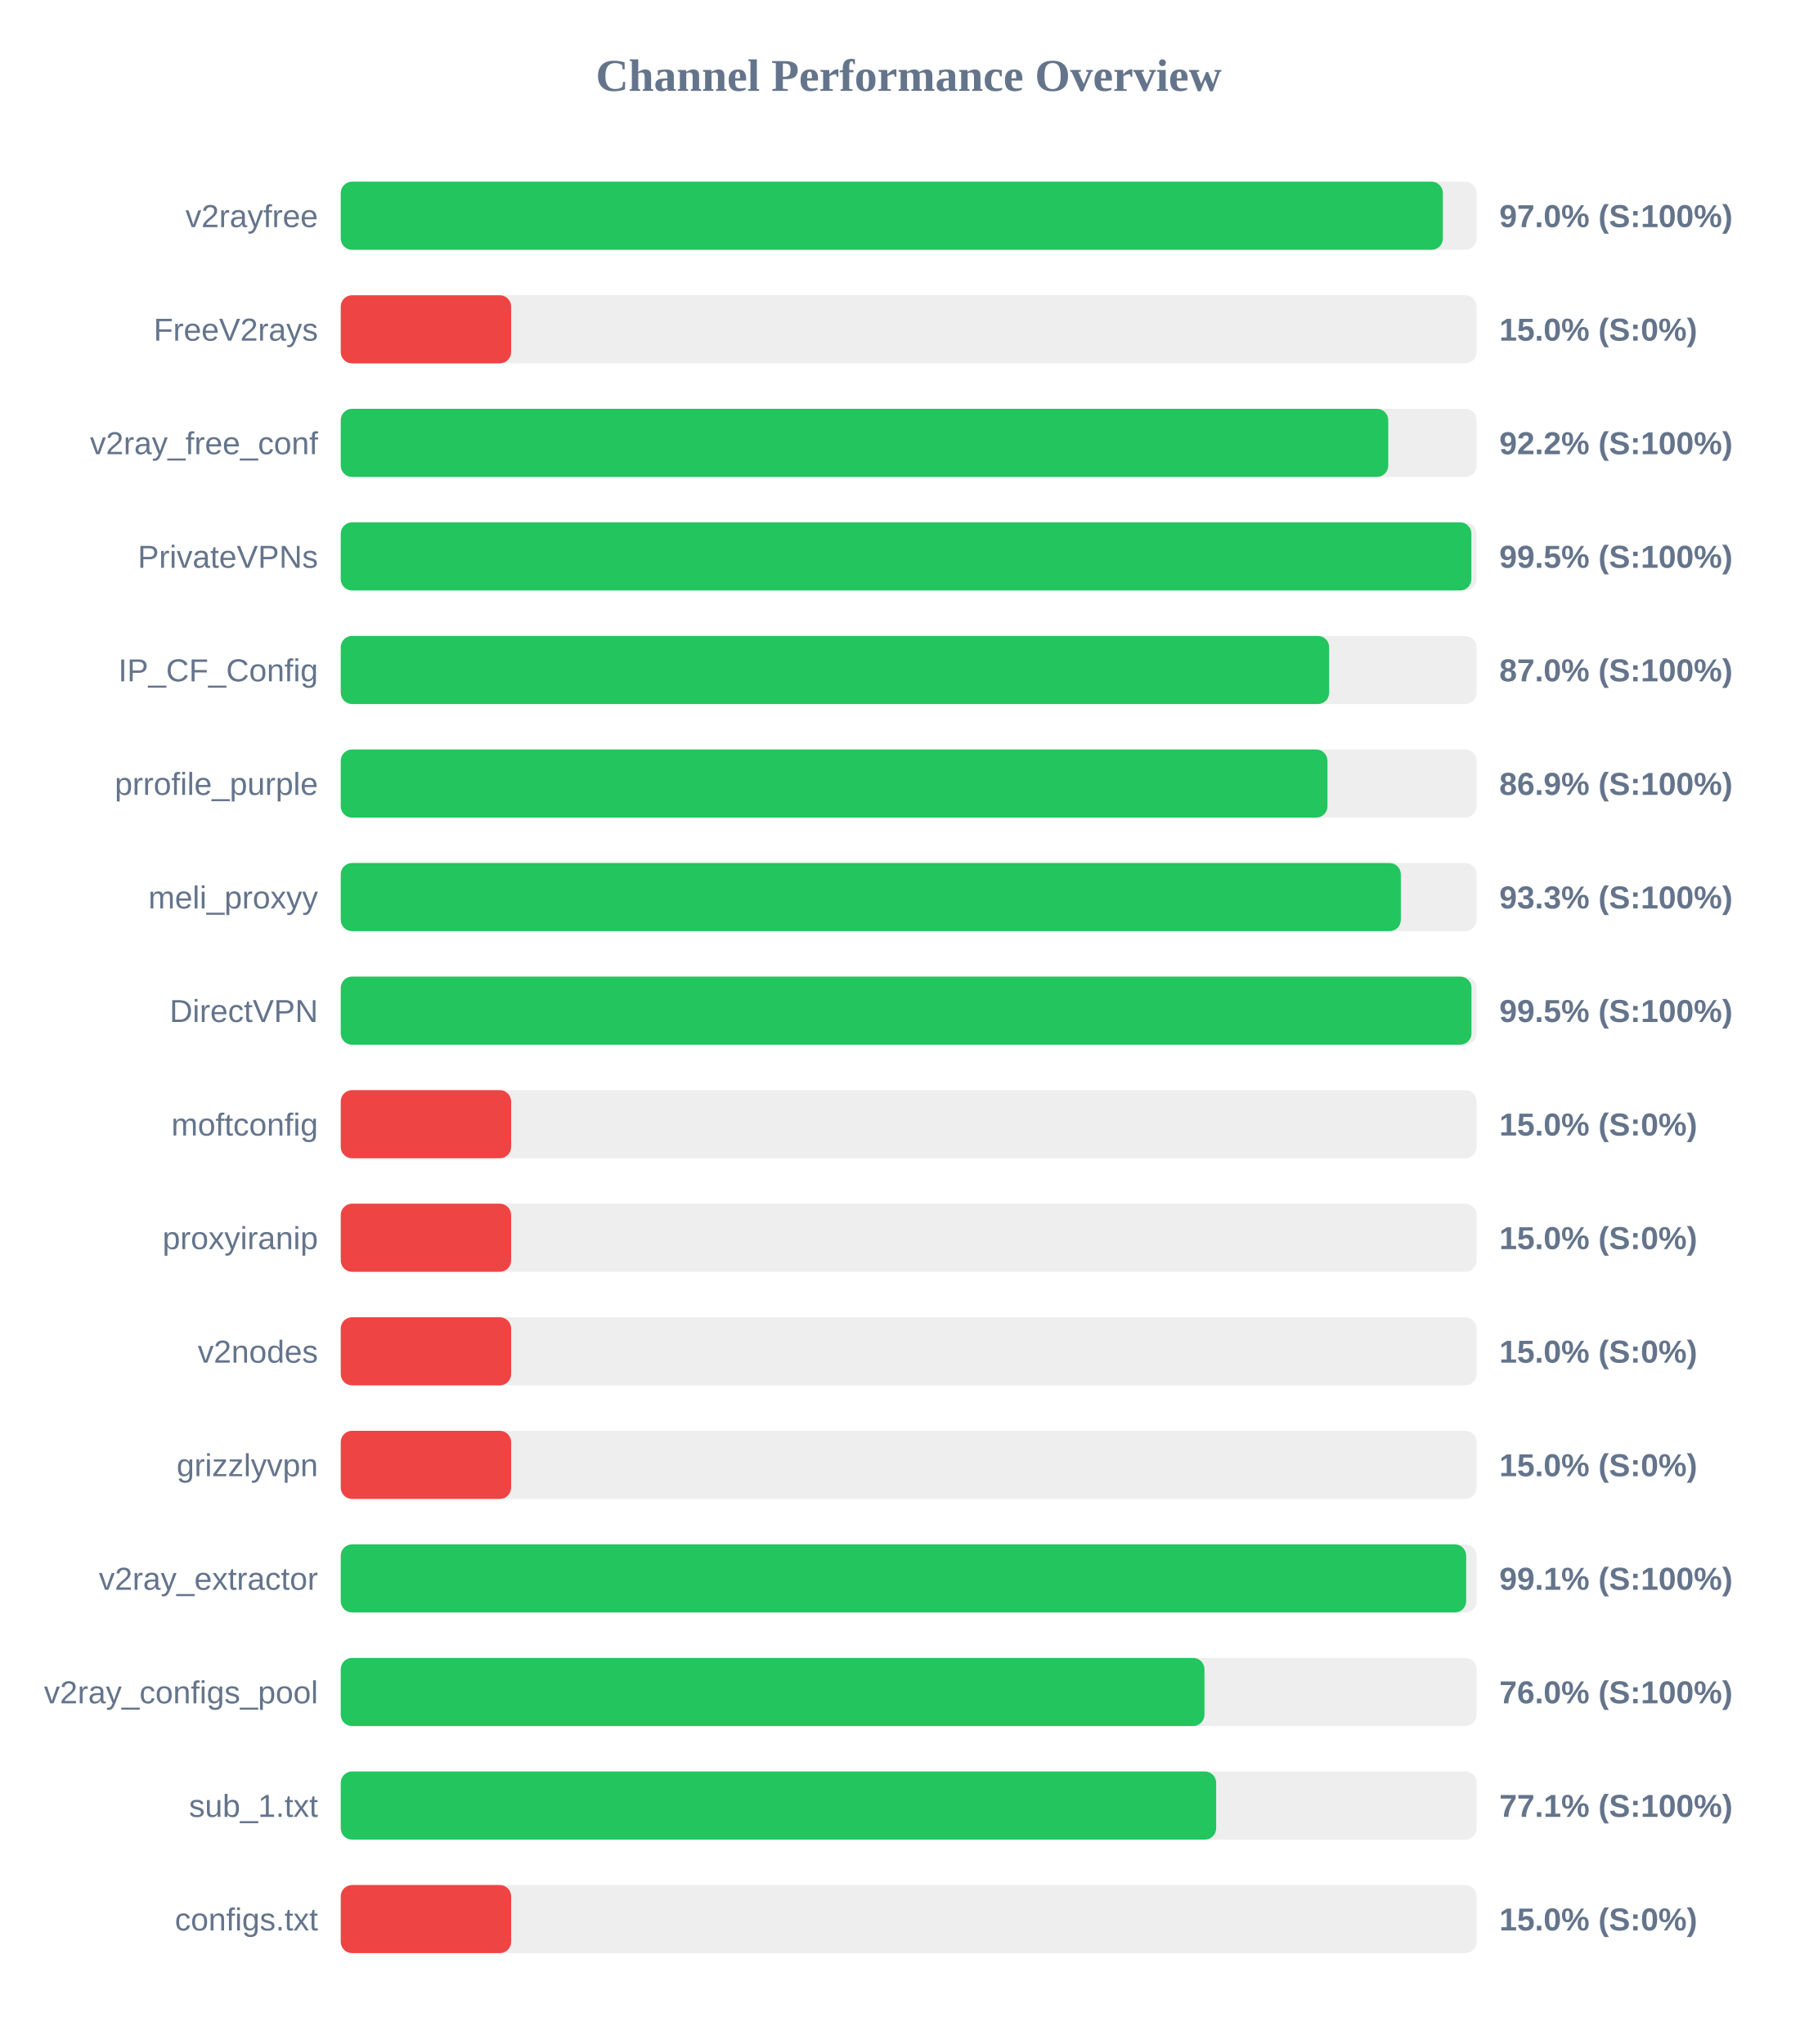
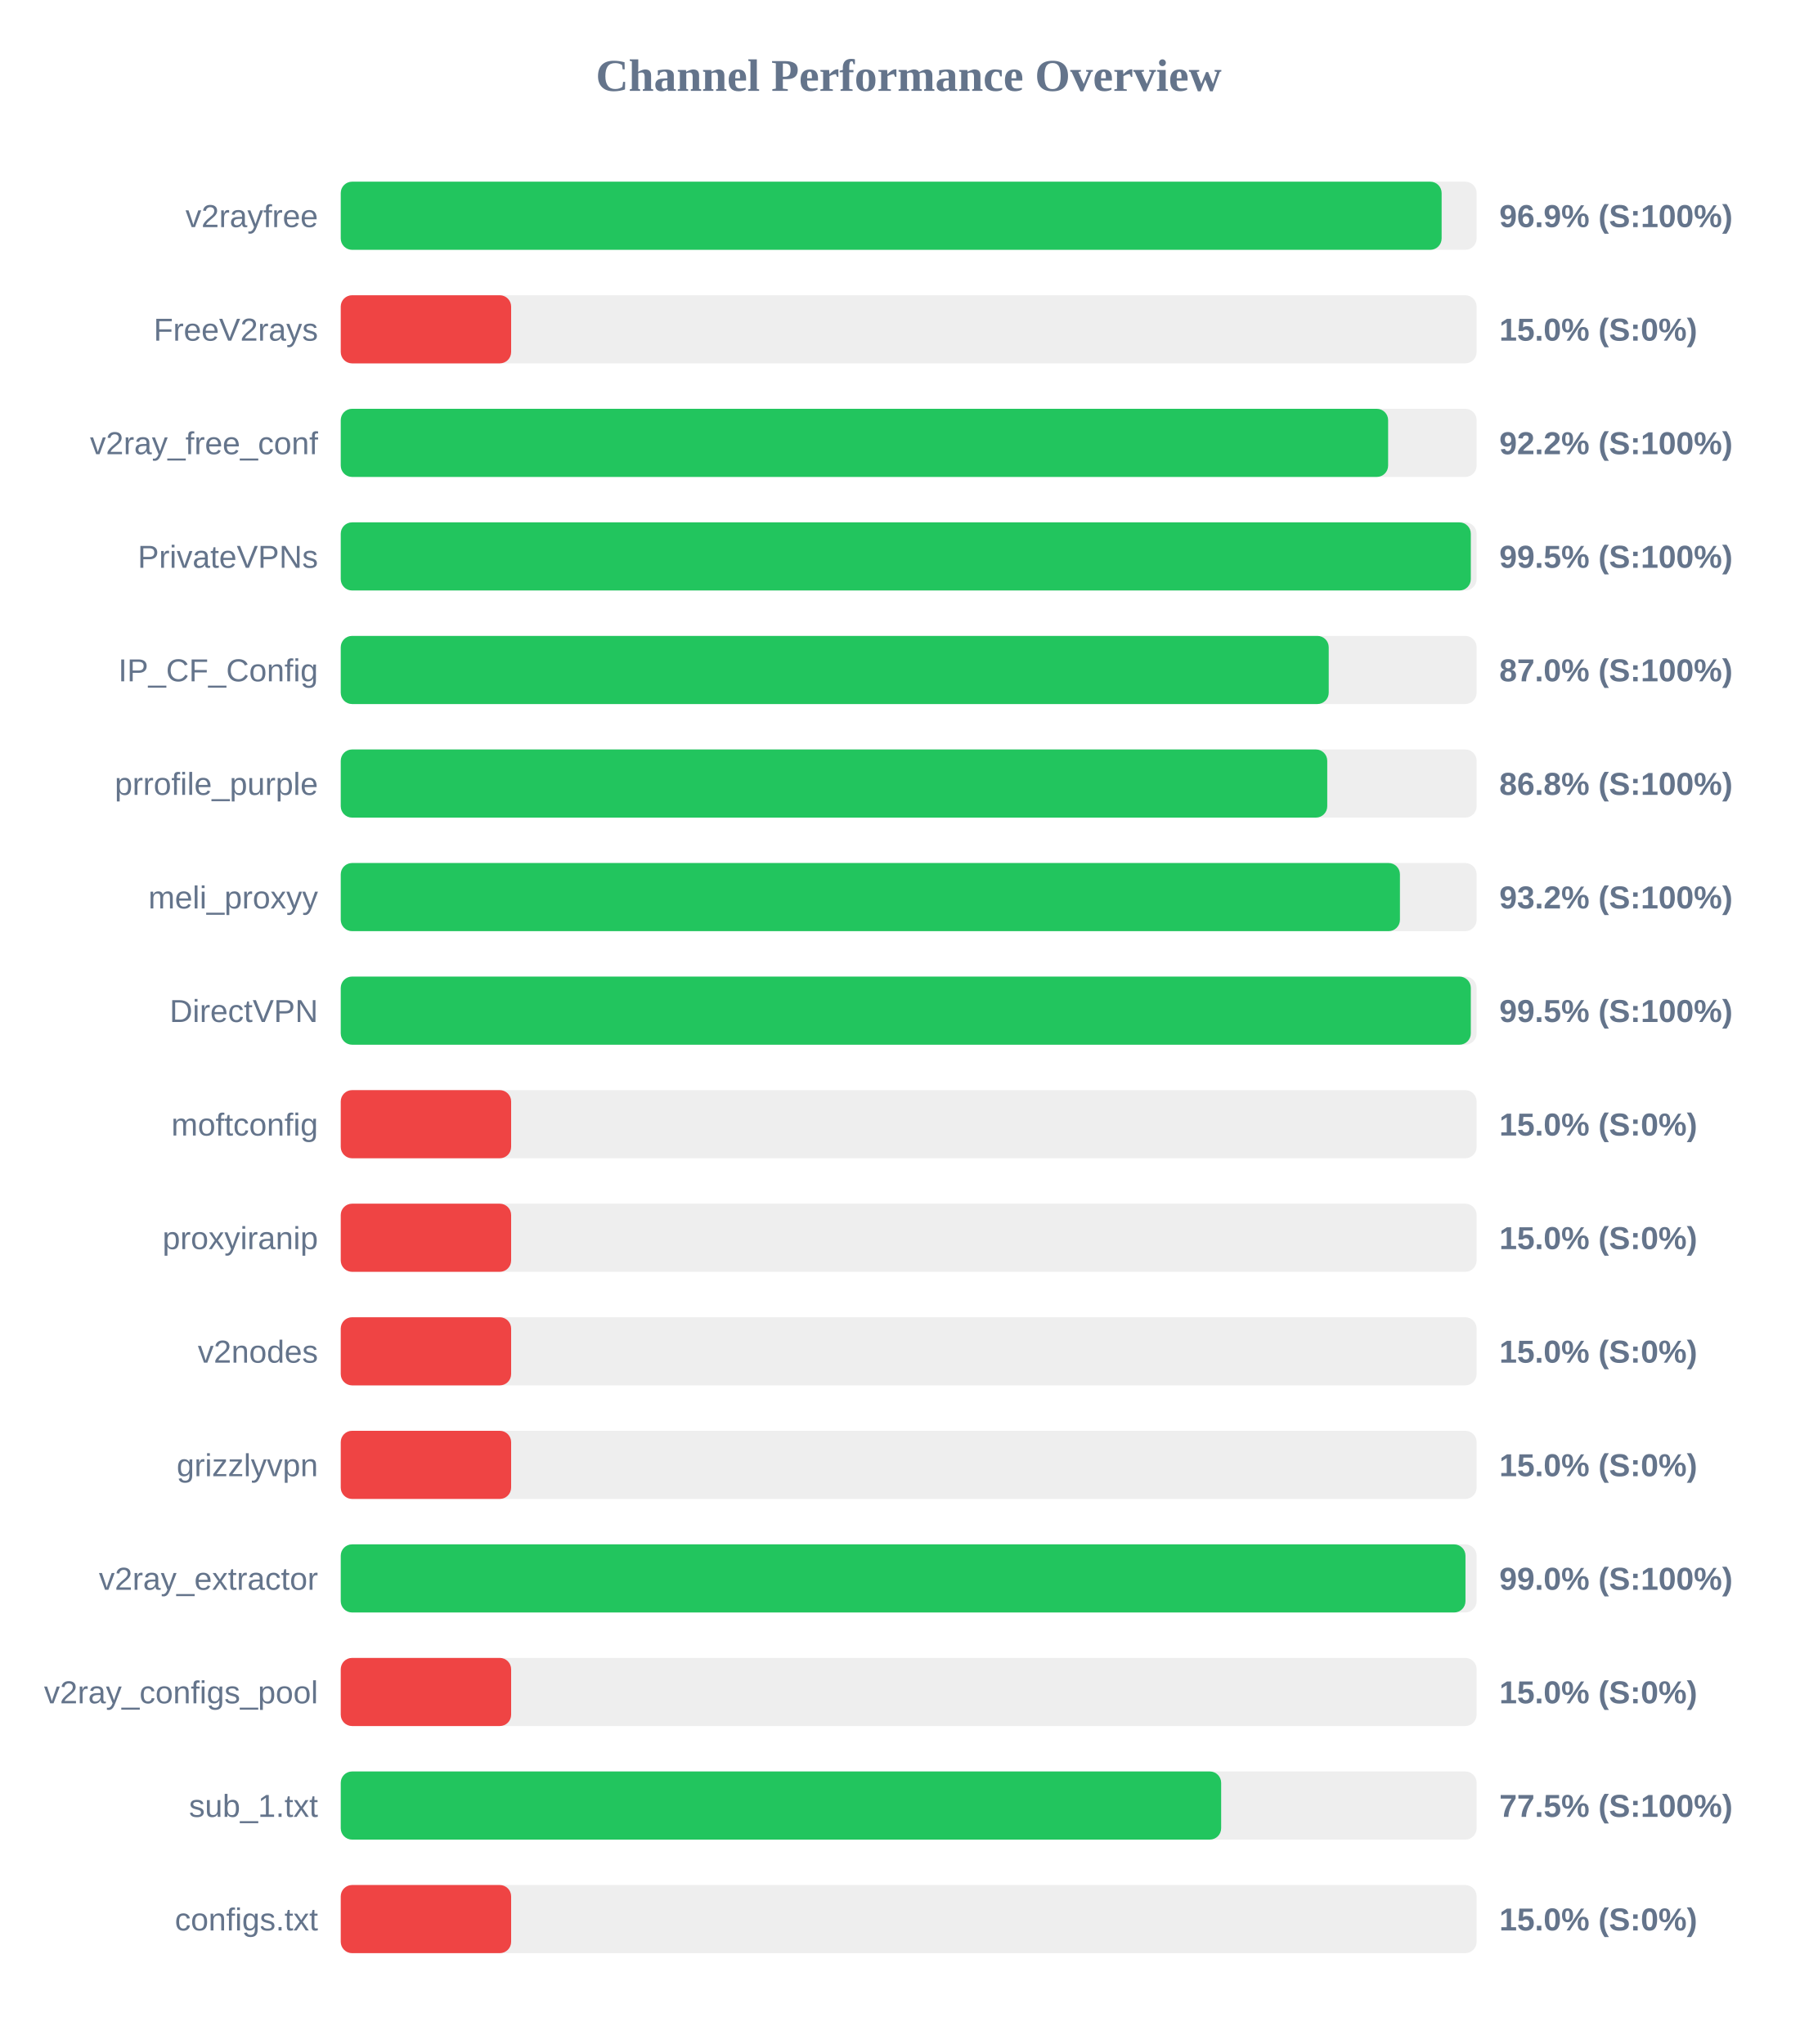
<svg xmlns="http://www.w3.org/2000/svg" width="800" height="900" version="1.1">
  <style>
        .row { font: 14px Arial; fill: #64748b; }
        .score { font: bold 14px Arial; fill: #64748b; }
    </style>
  <text x="400" y="40" text-anchor="middle" font-size="20px" font-weight="bold" fill="#64748b">Channel Performance Overview</text>
  <rect x="150" y="80" width="500" height="30" fill="#eee" rx="5" />
-   <rect x="150" y="80" width="485.15" height="30" fill="#22c55e" rx="5" />
+   <rect x="150" y="80" width="484.6" height="30" fill="#22c55e" rx="5" />
  <text x="140" y="100" text-anchor="end" class="row">v2rayfree</text>
-   <text x="660" y="100" text-anchor="start" class="score">97.0% (S:100%)</text>
+   <text x="660" y="100" text-anchor="start" class="score">96.9% (S:100%)</text>
  <rect x="150" y="130" width="500" height="30" fill="#eee" rx="5" />
  <rect x="150" y="130" width="75.0" height="30" fill="#ef4444" rx="5" />
  <text x="140" y="150" text-anchor="end" class="row">FreeV2rays</text>
  <text x="660" y="150" text-anchor="start" class="score">15.0% (S:0%)</text>
  <rect x="150" y="180" width="500" height="30" fill="#eee" rx="5" />
-   <rect x="150" y="180" width="461.1" height="30" fill="#22c55e" rx="5" />
+   <rect x="150" y="180" width="461.05" height="30" fill="#22c55e" rx="5" />
  <text x="140" y="200" text-anchor="end" class="row">v2ray_free_conf</text>
  <text x="660" y="200" text-anchor="start" class="score">92.2% (S:100%)</text>
  <rect x="150" y="230" width="500" height="30" fill="#eee" rx="5" />
-   <rect x="150" y="230" width="497.7" height="30" fill="#22c55e" rx="5" />
+   <rect x="150" y="230" width="497.45" height="30" fill="#22c55e" rx="5" />
  <text x="140" y="250" text-anchor="end" class="row">PrivateVPNs</text>
  <text x="660" y="250" text-anchor="start" class="score">99.5% (S:100%)</text>
  <rect x="150" y="280" width="500" height="30" fill="#eee" rx="5" />
-   <rect x="150" y="280" width="435.1" height="30" fill="#22c55e" rx="5" />
+   <rect x="150" y="280" width="434.9" height="30" fill="#22c55e" rx="5" />
  <text x="140" y="300" text-anchor="end" class="row">IP_CF_Config</text>
  <text x="660" y="300" text-anchor="start" class="score">87.0% (S:100%)</text>
  <rect x="150" y="330" width="500" height="30" fill="#eee" rx="5" />
-   <rect x="150" y="330" width="434.35" height="30" fill="#22c55e" rx="5" />
+   <rect x="150" y="330" width="434.25" height="30" fill="#22c55e" rx="5" />
  <text x="140" y="350" text-anchor="end" class="row">prrofile_purple</text>
-   <text x="660" y="350" text-anchor="start" class="score">86.9% (S:100%)</text>
+   <text x="660" y="350" text-anchor="start" class="score">86.8% (S:100%)</text>
  <rect x="150" y="380" width="500" height="30" fill="#eee" rx="5" />
-   <rect x="150" y="380" width="466.65" height="30" fill="#22c55e" rx="5" />
+   <rect x="150" y="380" width="466.25" height="30" fill="#22c55e" rx="5" />
  <text x="140" y="400" text-anchor="end" class="row">meli_proxyy</text>
-   <text x="660" y="400" text-anchor="start" class="score">93.3% (S:100%)</text>
+   <text x="660" y="400" text-anchor="start" class="score">93.2% (S:100%)</text>
  <rect x="150" y="430" width="500" height="30" fill="#eee" rx="5" />
-   <rect x="150" y="430" width="497.75" height="30" fill="#22c55e" rx="5" />
+   <rect x="150" y="430" width="497.45" height="30" fill="#22c55e" rx="5" />
  <text x="140" y="450" text-anchor="end" class="row">DirectVPN</text>
  <text x="660" y="450" text-anchor="start" class="score">99.5% (S:100%)</text>
  <rect x="150" y="480" width="500" height="30" fill="#eee" rx="5" />
  <rect x="150" y="480" width="75.0" height="30" fill="#ef4444" rx="5" />
  <text x="140" y="500" text-anchor="end" class="row">moftconfig</text>
  <text x="660" y="500" text-anchor="start" class="score">15.0% (S:0%)</text>
  <rect x="150" y="530" width="500" height="30" fill="#eee" rx="5" />
  <rect x="150" y="530" width="75.0" height="30" fill="#ef4444" rx="5" />
  <text x="140" y="550" text-anchor="end" class="row">proxyiranip</text>
  <text x="660" y="550" text-anchor="start" class="score">15.0% (S:0%)</text>
  <rect x="150" y="580" width="500" height="30" fill="#eee" rx="5" />
  <rect x="150" y="580" width="75.0" height="30" fill="#ef4444" rx="5" />
  <text x="140" y="600" text-anchor="end" class="row">v2nodes</text>
  <text x="660" y="600" text-anchor="start" class="score">15.0% (S:0%)</text>
  <rect x="150" y="630" width="500" height="30" fill="#eee" rx="5" />
  <rect x="150" y="630" width="75.0" height="30" fill="#ef4444" rx="5" />
  <text x="140" y="650" text-anchor="end" class="row">grizzlyvpn</text>
  <text x="660" y="650" text-anchor="start" class="score">15.0% (S:0%)</text>
  <rect x="150" y="680" width="500" height="30" fill="#eee" rx="5" />
-   <rect x="150" y="680" width="495.4" height="30" fill="#22c55e" rx="5" />
+   <rect x="150" y="680" width="495.1" height="30" fill="#22c55e" rx="5" />
  <text x="140" y="700" text-anchor="end" class="row">v2ray_extractor</text>
-   <text x="660" y="700" text-anchor="start" class="score">99.1% (S:100%)</text>
+   <text x="660" y="700" text-anchor="start" class="score">99.0% (S:100%)</text>
  <rect x="150" y="730" width="500" height="30" fill="#eee" rx="5" />
-   <rect x="150" y="730" width="380.2" height="30" fill="#22c55e" rx="5" />
+   <rect x="150" y="730" width="75.0" height="30" fill="#ef4444" rx="5" />
  <text x="140" y="750" text-anchor="end" class="row">v2ray_configs_pool</text>
-   <text x="660" y="750" text-anchor="start" class="score">76.0% (S:100%)</text>
+   <text x="660" y="750" text-anchor="start" class="score">15.0% (S:0%)</text>
  <rect x="150" y="780" width="500" height="30" fill="#eee" rx="5" />
-   <rect x="150" y="780" width="385.35" height="30" fill="#22c55e" rx="5" />
+   <rect x="150" y="780" width="387.55" height="30" fill="#22c55e" rx="5" />
  <text x="140" y="800" text-anchor="end" class="row">sub_1.txt</text>
-   <text x="660" y="800" text-anchor="start" class="score">77.1% (S:100%)</text>
+   <text x="660" y="800" text-anchor="start" class="score">77.5% (S:100%)</text>
  <rect x="150" y="830" width="500" height="30" fill="#eee" rx="5" />
  <rect x="150" y="830" width="75.0" height="30" fill="#ef4444" rx="5" />
  <text x="140" y="850" text-anchor="end" class="row">configs.txt</text>
  <text x="660" y="850" text-anchor="start" class="score">15.0% (S:0%)</text>
</svg>
